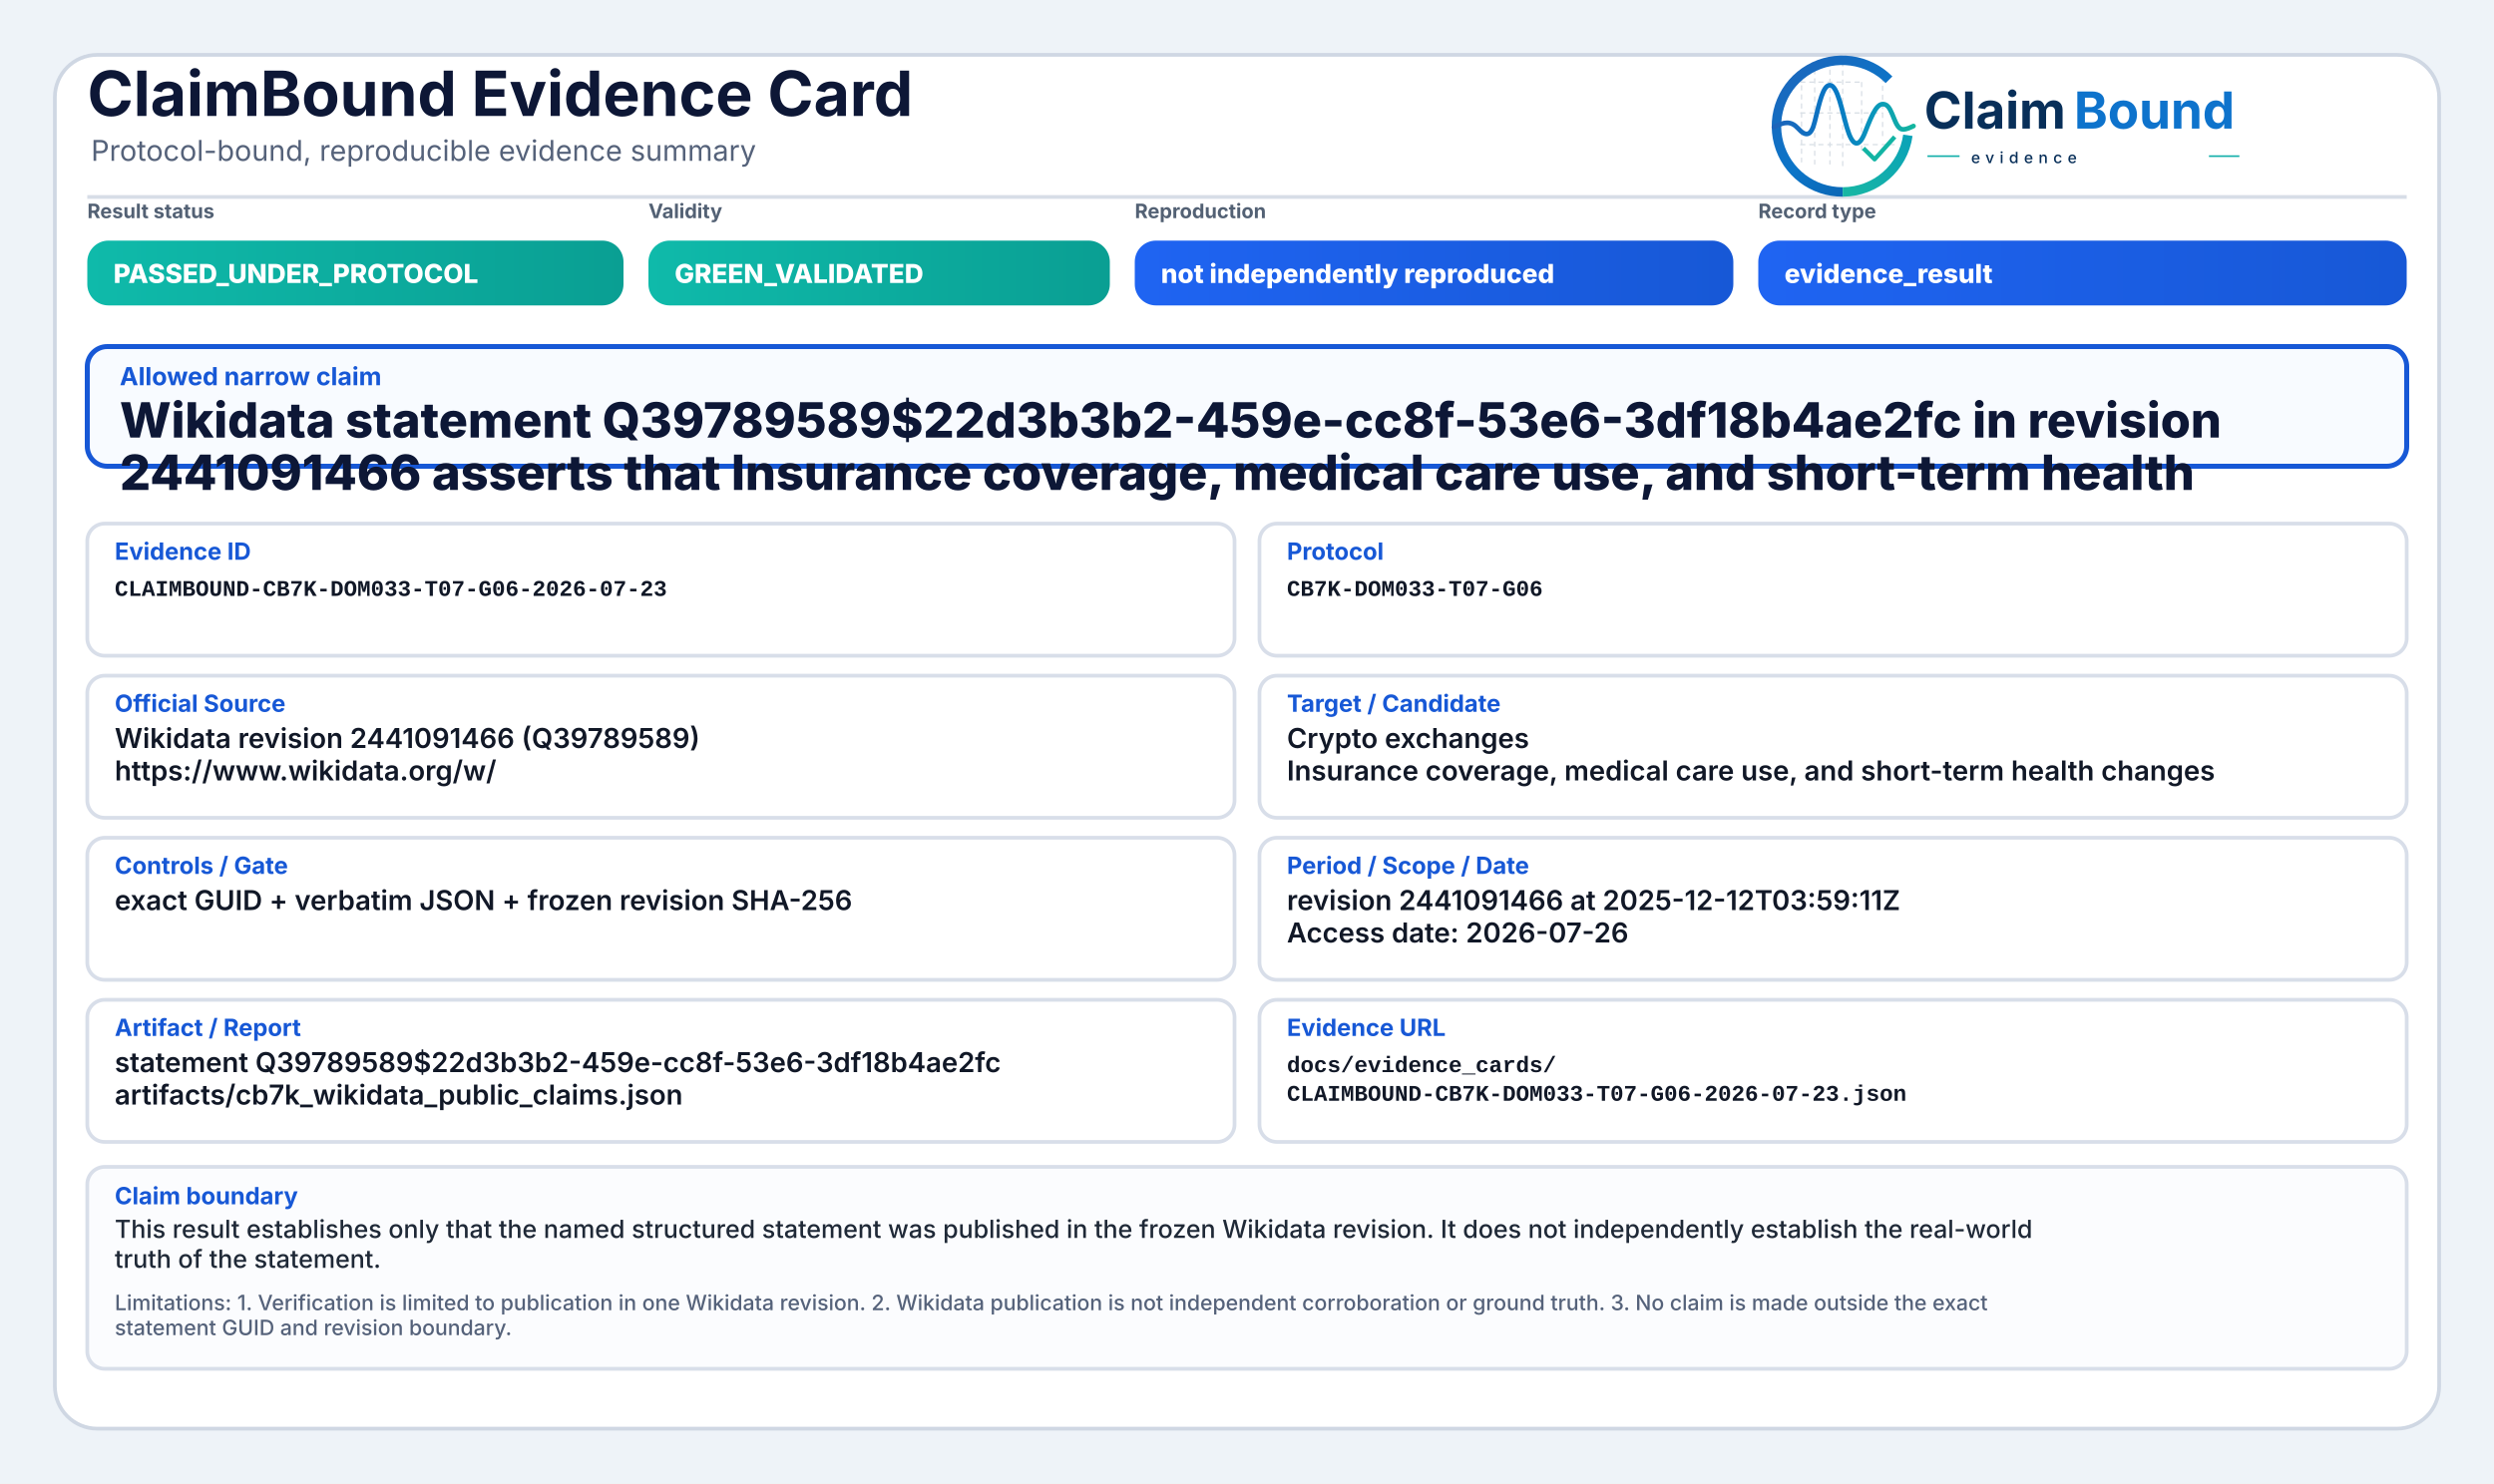
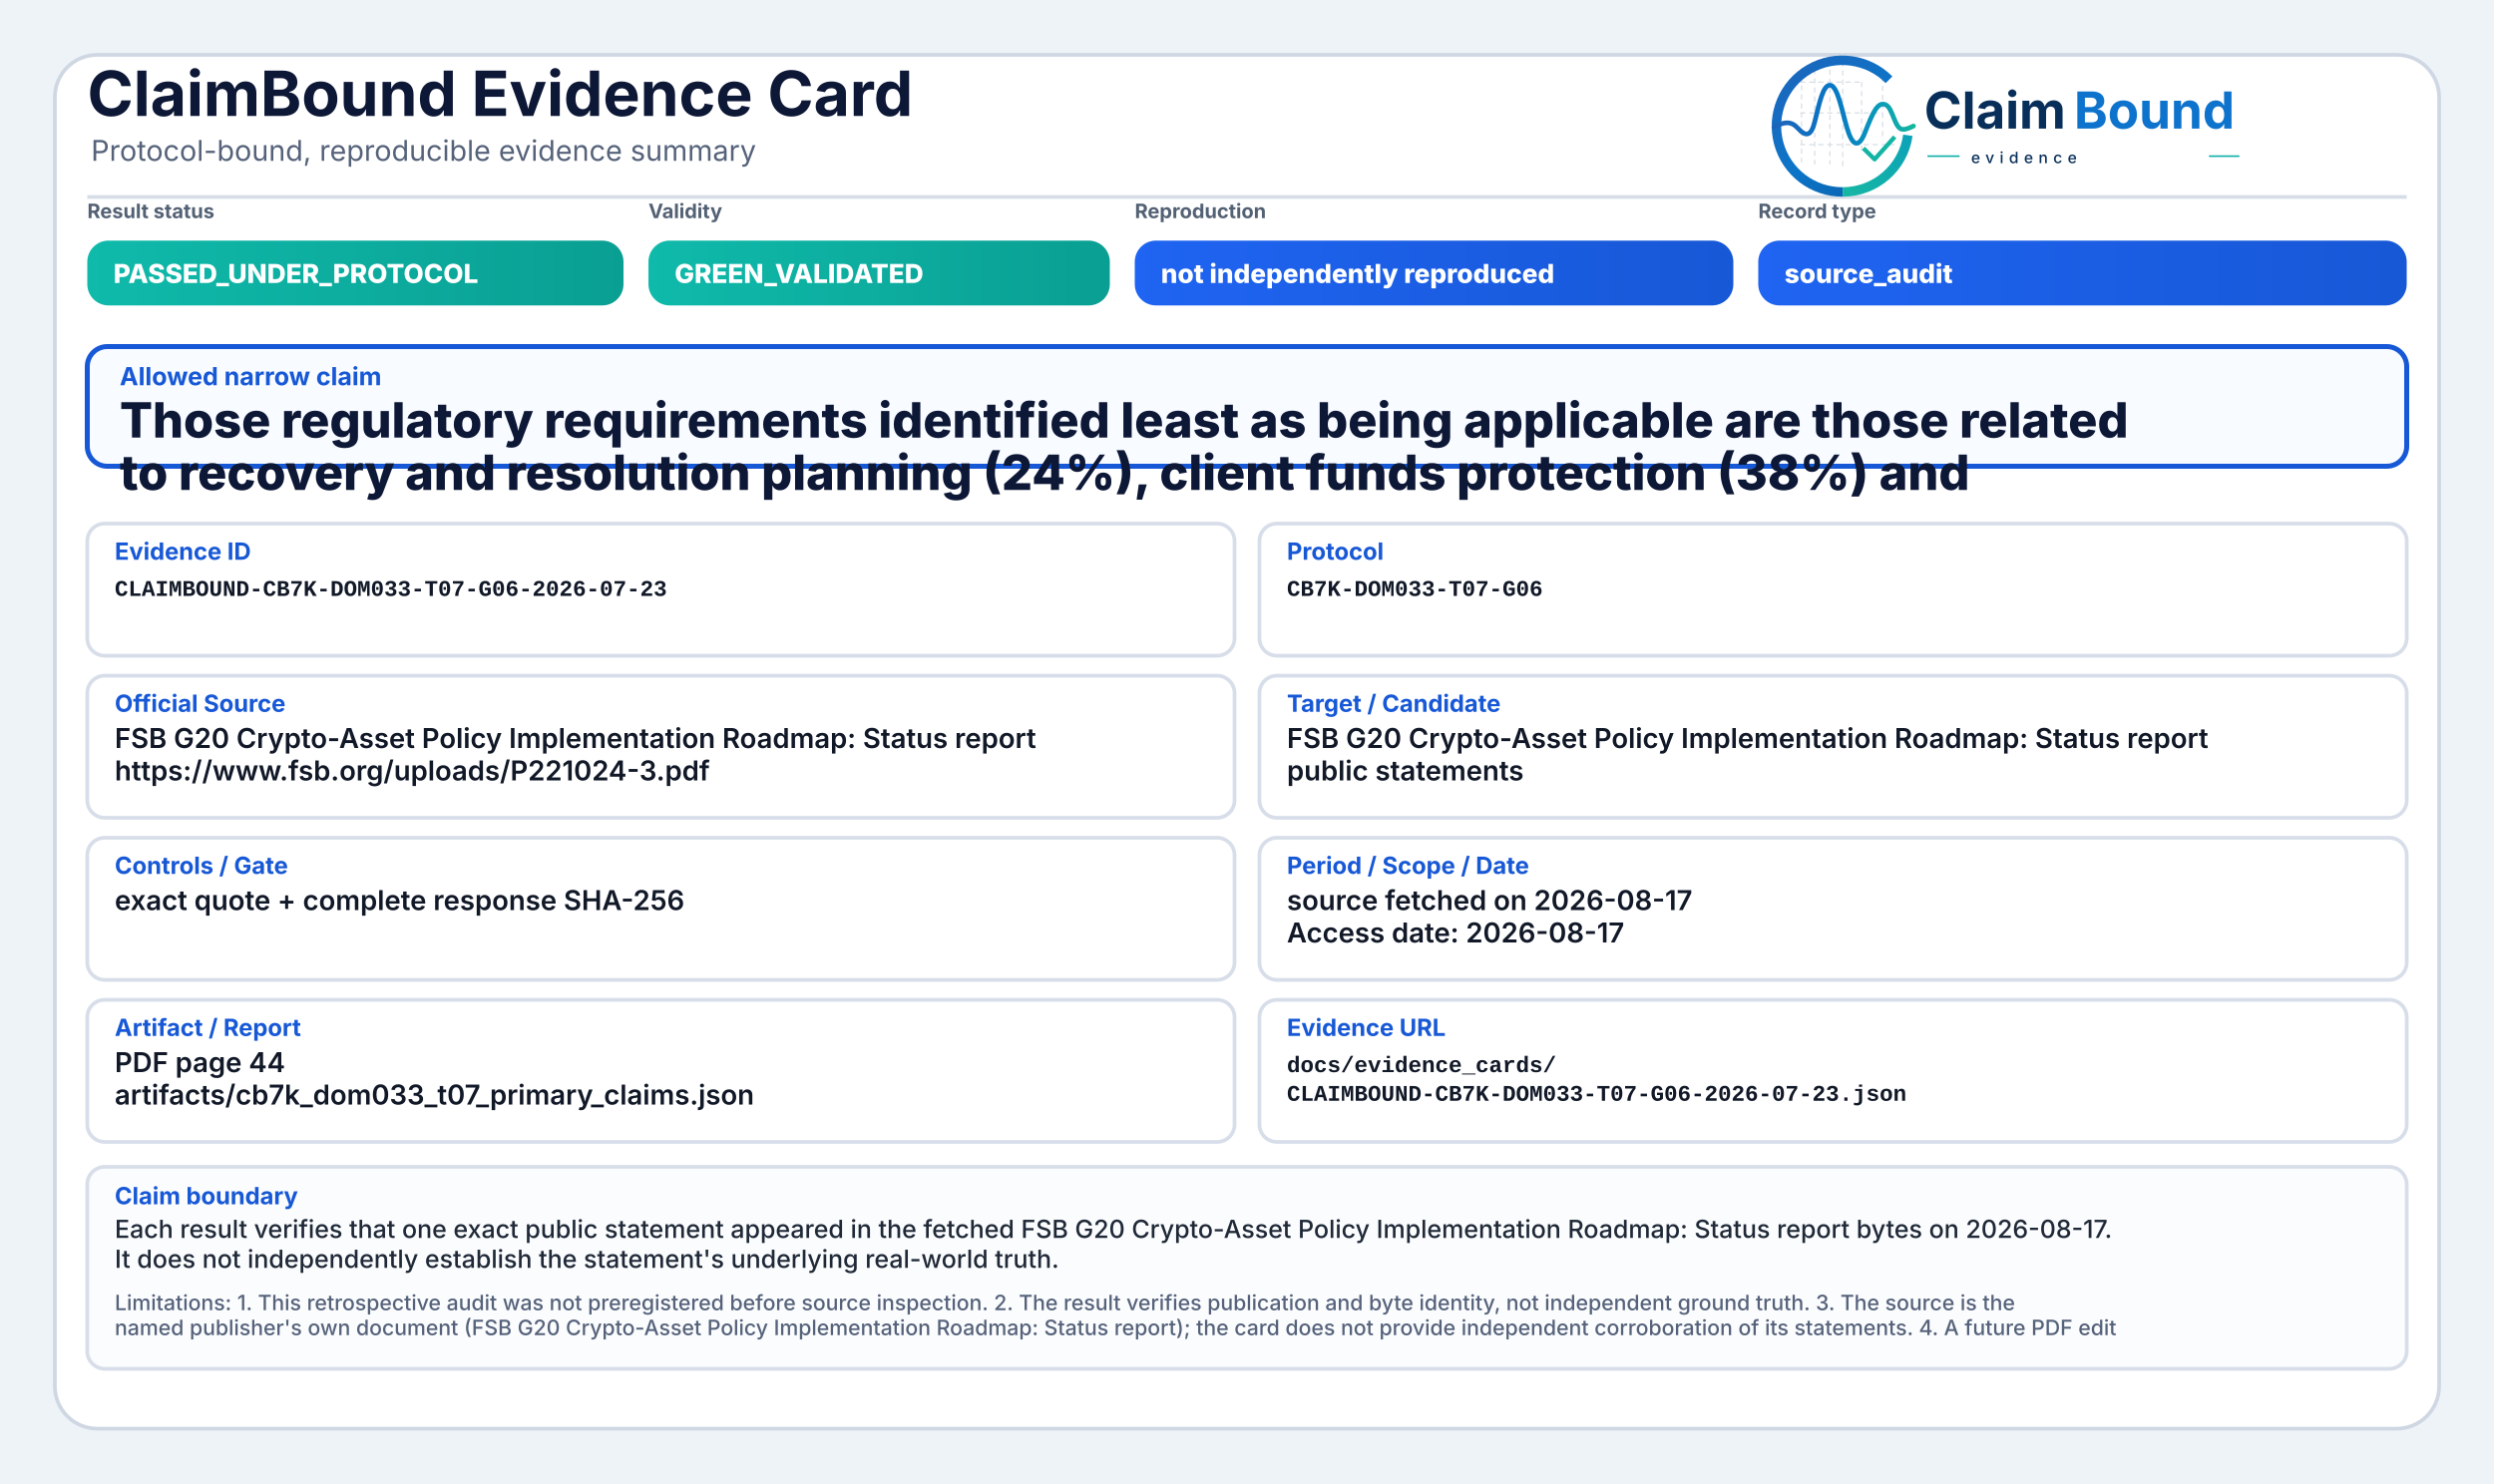
<svg xmlns="http://www.w3.org/2000/svg" width="2000" height="1190" viewBox="0 0 2000 1190" role="img" aria-label="ClaimBound Evidence Card">
  <defs>
    <linearGradient id="greenGrad" x1="0" y1="0" x2="1" y2="0">
      <stop offset="0%" stop-color="#0fbaaa" />
      <stop offset="100%" stop-color="#0a9f93" />
    </linearGradient>
    <linearGradient id="yellowGrad" x1="0" y1="0" x2="1" y2="0">
      <stop offset="0%" stop-color="#fbbf24" />
      <stop offset="100%" stop-color="#d97706" />
    </linearGradient>
    <linearGradient id="amberGrad" x1="0" y1="0" x2="1" y2="0">
      <stop offset="0%" stop-color="#f97316" />
      <stop offset="100%" stop-color="#c2410c" />
    </linearGradient>
    <linearGradient id="redGrad" x1="0" y1="0" x2="1" y2="0">
      <stop offset="0%" stop-color="#ef4444" />
      <stop offset="100%" stop-color="#b91c1c" />
    </linearGradient>
    <linearGradient id="grayGrad" x1="0" y1="0" x2="1" y2="0">
      <stop offset="0%" stop-color="#64748b" />
      <stop offset="100%" stop-color="#475569" />
    </linearGradient>
    <linearGradient id="blueGrad" x1="0" y1="0" x2="1" y2="0">
      <stop offset="0%" stop-color="#1f64f2" />
      <stop offset="100%" stop-color="#1758d6" />
    </linearGradient>
    <linearGradient id="logoRingBlue" x1="73" y1="453" x2="348" y2="793" gradientUnits="userSpaceOnUse">
      <stop offset="0" stop-color="#1E64BA" />
      <stop offset="0.55" stop-color="#0C75C8" />
      <stop offset="1" stop-color="#0A5FAB" />
    </linearGradient>
    <linearGradient id="logoRingTeal" x1="221" y1="792" x2="403" y2="594" gradientUnits="userSpaceOnUse">
      <stop offset="0" stop-color="#18B7A3" />
      <stop offset="1" stop-color="#089EBC" />
    </linearGradient>
    <linearGradient id="logoSignalGradient" x1="61" y1="628" x2="404" y2="628" gradientUnits="userSpaceOnUse">
      <stop offset="0" stop-color="#1E64BA" />
      <stop offset="0.43" stop-color="#0877C4" />
      <stop offset="0.72" stop-color="#0A97BB" />
      <stop offset="1" stop-color="#14B69E" />
    </linearGradient>
  </defs>
  <rect x="0" y="0" width="2000" height="1190" fill="#eef3f8" />
  <rect x="44" y="44" width="1912" height="1102" rx="34" fill="#ffffff" stroke="#cfd7e3" stroke-width="3" />
  <path d="M70 158 H1930" stroke="#d7dde7" stroke-width="3" />
  <text x="70" y="93" font-family="Inter, Segoe UI, Arial, sans-serif" font-size="50" font-weight="750" fill="#0d1736">ClaimBound Evidence Card</text>
  <text x="73" y="129" font-family="Inter, Segoe UI, Arial, sans-serif" font-size="23" font-weight="400" fill="#55627a">Protocol-bound, reproducible evidence summary</text>
  <g aria-label="ClaimBound evidence logo" transform="translate(1415,52) scale(0.33) translate(-40,-478)">
    <g stroke-linecap="butt" stroke-linejoin="round">
      <g stroke="#CBD3DC" stroke-width="3.2" stroke-linecap="round" stroke-dasharray="10 12" opacity="0.72">
        <path d="M130 507V714" />
        <path d="M162 490V719" />
        <path d="M199 491V719" />
        <path d="M230 471V726" />
        <path d="M276 521V690" />
        <path d="M327 508V650" />
        <path d="M128 520H277" />
        <path d="M128 595H327" />
        <path d="M128 672H355" />
      </g>
      <path d="M342.6 514.3A160 160 0 1 0 230 787" fill="none" stroke="url(#logoRingBlue)" stroke-width="23" />
      <path d="M230 787A160 160 0 0 0 388.4 649.3" fill="none" stroke="url(#logoRingTeal)" stroke-width="23" />
      <path d="M63 629.5C87 616.4 104.3 613.6 121.2 632.2C140.7 653.8 153.4 651.6 162.1 616.2C173.8 568.5 182.5 527.5 198.9 527.5C217.5 527.5 228.4 590.6 240.3 630.8C253.4 675.4 268.6 682.8 284.6 641.5C303.5 592.9 315.2 567.6 333.7 574.7C352.6 582 355.7 635.1 376.6 634.9C386.2 634.8 394 630.4 402 626.8" fill="none" stroke="url(#logoSignalGradient)" stroke-width="11.5" stroke-linecap="round" />
      <path d="M284 684.5L307.5 707.7L353 657" fill="none" stroke="#12B4A4" stroke-width="10.5" stroke-linecap="square" />
    </g>
    <text x="428" y="633" font-family="Inter, Segoe UI, Arial, sans-serif" font-size="124" font-weight="750" fill="#082F59" text-rendering="geometricPrecision">Claim</text>
    <text x="792" y="633" font-family="Inter, Segoe UI, Arial, sans-serif" font-size="124" font-weight="750" fill="#0E73CC" text-rendering="geometricPrecision">Bound</text>
    <line x1="436" y1="700" x2="514" y2="700" stroke="#11AFA9" stroke-width="4" />
    <text x="542" y="717" font-family="Inter, Segoe UI, Arial, sans-serif" font-size="38" font-weight="500" letter-spacing="13" fill="#082F59">evidence</text>
    <line x1="1120" y1="700" x2="1194" y2="700" stroke="#11AFA9" stroke-width="4" />
  </g>
  <text x="70" y="175" font-family="Inter, Segoe UI, Arial, sans-serif" font-size="16" font-weight="650" fill="#536174">Result status</text>
  <rect x="70" y="193" width="430" height="52" rx="17" fill="url(#greenGrad)" />
  <text x="91" y="227" font-family="Inter, Segoe UI, Arial, sans-serif" font-size="21" font-weight="800" fill="#ffffff">PASSED_UNDER_PROTOCOL</text>
  <text x="520" y="175" font-family="Inter, Segoe UI, Arial, sans-serif" font-size="16" font-weight="650" fill="#536174">Validity</text>
  <rect x="520" y="193" width="370" height="52" rx="17" fill="url(#greenGrad)" />
  <text x="541" y="227" font-family="Inter, Segoe UI, Arial, sans-serif" font-size="21" font-weight="800" fill="#ffffff">GREEN_VALIDATED</text>
  <text x="910" y="175" font-family="Inter, Segoe UI, Arial, sans-serif" font-size="16" font-weight="650" fill="#536174">Reproduction</text>
  <rect x="910" y="193" width="480" height="52" rx="17" fill="url(#blueGrad)" />
  <text x="931" y="227" font-family="Inter, Segoe UI, Arial, sans-serif" font-size="21" font-weight="800" fill="#ffffff">not independently reproduced</text>
  <text x="1410" y="175" font-family="Inter, Segoe UI, Arial, sans-serif" font-size="16" font-weight="650" fill="#536174">Record type</text>
  <rect x="1410" y="193" width="520" height="52" rx="17" fill="url(#blueGrad)" />
-   <text x="1431" y="227" font-family="Inter, Segoe UI, Arial, sans-serif" font-size="21" font-weight="800" fill="#ffffff">evidence_result</text>
+   <text x="1431" y="227" font-family="Inter, Segoe UI, Arial, sans-serif" font-size="21" font-weight="800" fill="#ffffff">source_audit</text>
  <rect x="70" y="278" width="1860" height="96" rx="16" fill="#f8fbff" stroke="#1758d6" stroke-width="4" />
  <text x="96" y="309" font-family="Inter, Segoe UI, Arial, sans-serif" font-size="20" font-weight="750" fill="#1758d6">Allowed narrow claim</text>
-   <text x="96" y="351" font-family="Inter, Segoe UI, Arial, sans-serif" font-size="39" font-weight="800" fill="#0d1736">Wikidata statement Q39789589$22d3b3b2-459e-cc8f-53e6-3df18b4ae2fc in revision</text>
-   <text x="96" y="393" font-family="Inter, Segoe UI, Arial, sans-serif" font-size="39" font-weight="800" fill="#0d1736">2441091466 asserts that Insurance coverage, medical care use, and short-term health</text>
+   <text x="96" y="351" font-family="Inter, Segoe UI, Arial, sans-serif" font-size="39" font-weight="800" fill="#0d1736">Those regulatory requirements identified least as being applicable are those related</text>
+   <text x="96" y="393" font-family="Inter, Segoe UI, Arial, sans-serif" font-size="39" font-weight="800" fill="#0d1736">to recovery and resolution planning (24%), client funds protection (38%) and</text>
  <rect x="70" y="420" width="920" height="106" rx="14" fill="#ffffff" stroke="#d8dee9" stroke-width="3" />
  <text x="92" y="449" font-family="Inter, Segoe UI, Arial, sans-serif" font-size="19" font-weight="750" fill="#1758d6">Evidence ID</text>
  <text x="92" y="478" font-family="SFMono-Regular, Consolas, Liberation Mono, monospace" font-size="18" font-weight="600" fill="#111827">CLAIMBOUND-CB7K-DOM033-T07-G06-2026-07-23</text>
  <rect x="1010" y="420" width="920" height="106" rx="14" fill="#ffffff" stroke="#d8dee9" stroke-width="3" />
  <text x="1032" y="449" font-family="Inter, Segoe UI, Arial, sans-serif" font-size="19" font-weight="750" fill="#1758d6">Protocol</text>
  <text x="1032" y="478" font-family="SFMono-Regular, Consolas, Liberation Mono, monospace" font-size="18" font-weight="600" fill="#111827">CB7K-DOM033-T07-G06</text>
  <rect x="70" y="542" width="920" height="114" rx="14" fill="#ffffff" stroke="#d8dee9" stroke-width="3" />
  <text x="92" y="571" font-family="Inter, Segoe UI, Arial, sans-serif" font-size="19" font-weight="750" fill="#1758d6">Official Source</text>
-   <text x="92" y="600" font-family="Inter, Segoe UI, Arial, sans-serif" font-size="22" font-weight="600" fill="#111827">Wikidata revision 2441091466 (Q39789589)</text>
-   <text x="92" y="626" font-family="Inter, Segoe UI, Arial, sans-serif" font-size="22" font-weight="600" fill="#111827">https://www.wikidata.org/w/</text>
+   <text x="92" y="600" font-family="Inter, Segoe UI, Arial, sans-serif" font-size="22" font-weight="600" fill="#111827">FSB G20 Crypto-Asset Policy Implementation Roadmap: Status report</text>
+   <text x="92" y="626" font-family="Inter, Segoe UI, Arial, sans-serif" font-size="22" font-weight="600" fill="#111827">https://www.fsb.org/uploads/P221024-3.pdf</text>
  <rect x="1010" y="542" width="920" height="114" rx="14" fill="#ffffff" stroke="#d8dee9" stroke-width="3" />
  <text x="1032" y="571" font-family="Inter, Segoe UI, Arial, sans-serif" font-size="19" font-weight="750" fill="#1758d6">Target / Candidate</text>
-   <text x="1032" y="600" font-family="Inter, Segoe UI, Arial, sans-serif" font-size="22" font-weight="600" fill="#111827">Crypto exchanges</text>
-   <text x="1032" y="626" font-family="Inter, Segoe UI, Arial, sans-serif" font-size="22" font-weight="600" fill="#111827">Insurance coverage, medical care use, and short-term health changes</text>
+   <text x="1032" y="600" font-family="Inter, Segoe UI, Arial, sans-serif" font-size="22" font-weight="600" fill="#111827">FSB G20 Crypto-Asset Policy Implementation Roadmap: Status report</text>
+   <text x="1032" y="626" font-family="Inter, Segoe UI, Arial, sans-serif" font-size="22" font-weight="600" fill="#111827">public statements</text>
  <rect x="70" y="672" width="920" height="114" rx="14" fill="#ffffff" stroke="#d8dee9" stroke-width="3" />
  <text x="92" y="701" font-family="Inter, Segoe UI, Arial, sans-serif" font-size="19" font-weight="750" fill="#1758d6">Controls / Gate</text>
-   <text x="92" y="730" font-family="Inter, Segoe UI, Arial, sans-serif" font-size="22" font-weight="600" fill="#111827">exact GUID + verbatim JSON + frozen revision SHA-256</text>
+   <text x="92" y="730" font-family="Inter, Segoe UI, Arial, sans-serif" font-size="22" font-weight="600" fill="#111827">exact quote + complete response SHA-256</text>
  <rect x="1010" y="672" width="920" height="114" rx="14" fill="#ffffff" stroke="#d8dee9" stroke-width="3" />
  <text x="1032" y="701" font-family="Inter, Segoe UI, Arial, sans-serif" font-size="19" font-weight="750" fill="#1758d6">Period / Scope / Date</text>
-   <text x="1032" y="730" font-family="Inter, Segoe UI, Arial, sans-serif" font-size="22" font-weight="600" fill="#111827">revision 2441091466 at 2025-12-12T03:59:11Z</text>
-   <text x="1032" y="756" font-family="Inter, Segoe UI, Arial, sans-serif" font-size="22" font-weight="600" fill="#111827">Access date: 2026-07-26</text>
+   <text x="1032" y="730" font-family="Inter, Segoe UI, Arial, sans-serif" font-size="22" font-weight="600" fill="#111827">source fetched on 2026-08-17</text>
+   <text x="1032" y="756" font-family="Inter, Segoe UI, Arial, sans-serif" font-size="22" font-weight="600" fill="#111827">Access date: 2026-08-17</text>
  <rect x="70" y="802" width="920" height="114" rx="14" fill="#ffffff" stroke="#d8dee9" stroke-width="3" />
  <text x="92" y="831" font-family="Inter, Segoe UI, Arial, sans-serif" font-size="19" font-weight="750" fill="#1758d6">Artifact / Report</text>
-   <text x="92" y="860" font-family="Inter, Segoe UI, Arial, sans-serif" font-size="22" font-weight="600" fill="#111827">statement Q39789589$22d3b3b2-459e-cc8f-53e6-3df18b4ae2fc</text>
-   <text x="92" y="886" font-family="Inter, Segoe UI, Arial, sans-serif" font-size="22" font-weight="600" fill="#111827">artifacts/cb7k_wikidata_public_claims.json</text>
+   <text x="92" y="860" font-family="Inter, Segoe UI, Arial, sans-serif" font-size="22" font-weight="600" fill="#111827">PDF page 44</text>
+   <text x="92" y="886" font-family="Inter, Segoe UI, Arial, sans-serif" font-size="22" font-weight="600" fill="#111827">artifacts/cb7k_dom033_t07_primary_claims.json</text>
  <rect x="1010" y="802" width="920" height="114" rx="14" fill="#ffffff" stroke="#d8dee9" stroke-width="3" />
  <text x="1032" y="831" font-family="Inter, Segoe UI, Arial, sans-serif" font-size="19" font-weight="750" fill="#1758d6">Evidence URL</text>
  <text x="1032" y="860" font-family="SFMono-Regular, Consolas, Liberation Mono, monospace" font-size="18" font-weight="600" fill="#111827">docs/evidence_cards/</text>
  <text x="1032" y="883" font-family="SFMono-Regular, Consolas, Liberation Mono, monospace" font-size="18" font-weight="600" fill="#111827">CLAIMBOUND-CB7K-DOM033-T07-G06-2026-07-23.json</text>
  <rect x="70" y="936" width="1860" height="162" rx="14" fill="#fbfcfe" stroke="#d8dee9" stroke-width="3" />
  <text x="92" y="966" font-family="Inter, Segoe UI, Arial, sans-serif" font-size="19" font-weight="750" fill="#1758d6">Claim boundary</text>
-   <text x="92" y="993" font-family="Inter, Segoe UI, Arial, sans-serif" font-size="20" font-weight="500" fill="#1f2937">This result establishes only that the named structured statement was published in the frozen Wikidata revision. It does not independently establish the real-world</text>
-   <text x="92" y="1017" font-family="Inter, Segoe UI, Arial, sans-serif" font-size="20" font-weight="500" fill="#1f2937">truth of the statement.</text>
-   <text x="92" y="1051" font-family="Inter, Segoe UI, Arial, sans-serif" font-size="17" font-weight="500" fill="#55627a">Limitations: 1. Verification is limited to publication in one Wikidata revision. 2. Wikidata publication is not independent corroboration or ground truth. 3. No claim is made outside the exact</text>
-   <text x="92" y="1071" font-family="Inter, Segoe UI, Arial, sans-serif" font-size="17" font-weight="500" fill="#55627a">statement GUID and revision boundary.</text>
+   <text x="92" y="993" font-family="Inter, Segoe UI, Arial, sans-serif" font-size="20" font-weight="500" fill="#1f2937">Each result verifies that one exact public statement appeared in the fetched FSB G20 Crypto-Asset Policy Implementation Roadmap: Status report bytes on 2026-08-17.</text>
+   <text x="92" y="1017" font-family="Inter, Segoe UI, Arial, sans-serif" font-size="20" font-weight="500" fill="#1f2937">It does not independently establish the statement's underlying real-world truth.</text>
+   <text x="92" y="1051" font-family="Inter, Segoe UI, Arial, sans-serif" font-size="17" font-weight="500" fill="#55627a">Limitations: 1. This retrospective audit was not preregistered before source inspection. 2. The result verifies publication and byte identity, not independent ground truth. 3. The source is the</text>
+   <text x="92" y="1071" font-family="Inter, Segoe UI, Arial, sans-serif" font-size="17" font-weight="500" fill="#55627a">named publisher's own document (FSB G20 Crypto-Asset Policy Implementation Roadmap: Status report); the card does not provide independent corroboration of its statements. 4. A future PDF edit</text>
</svg>
